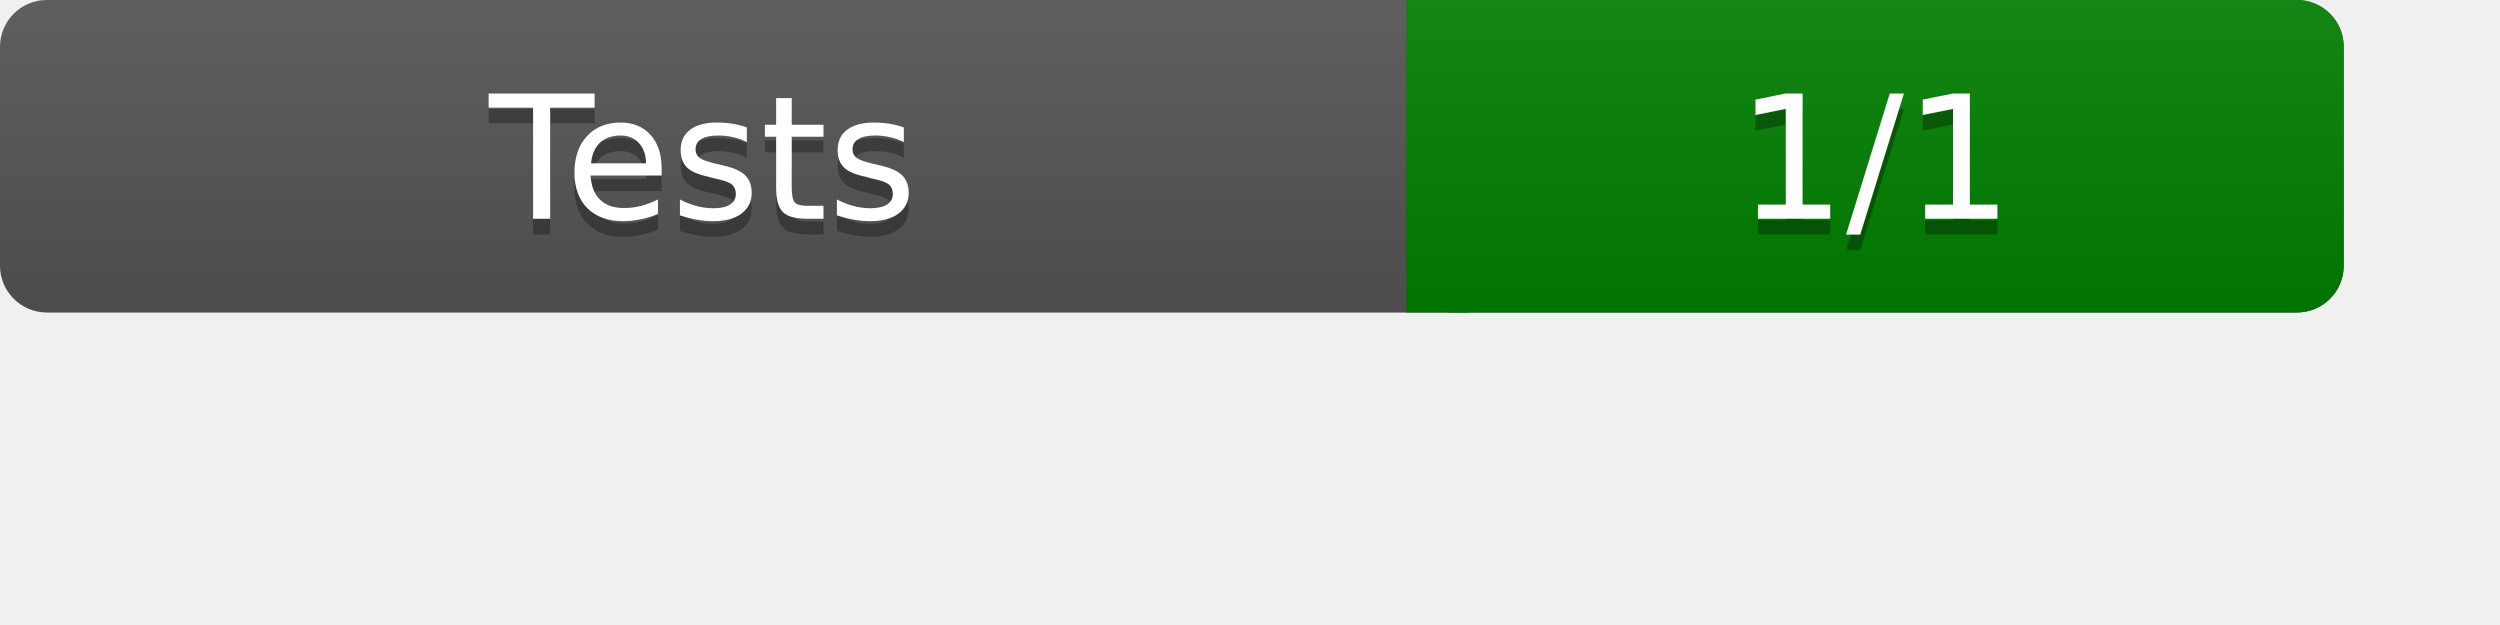
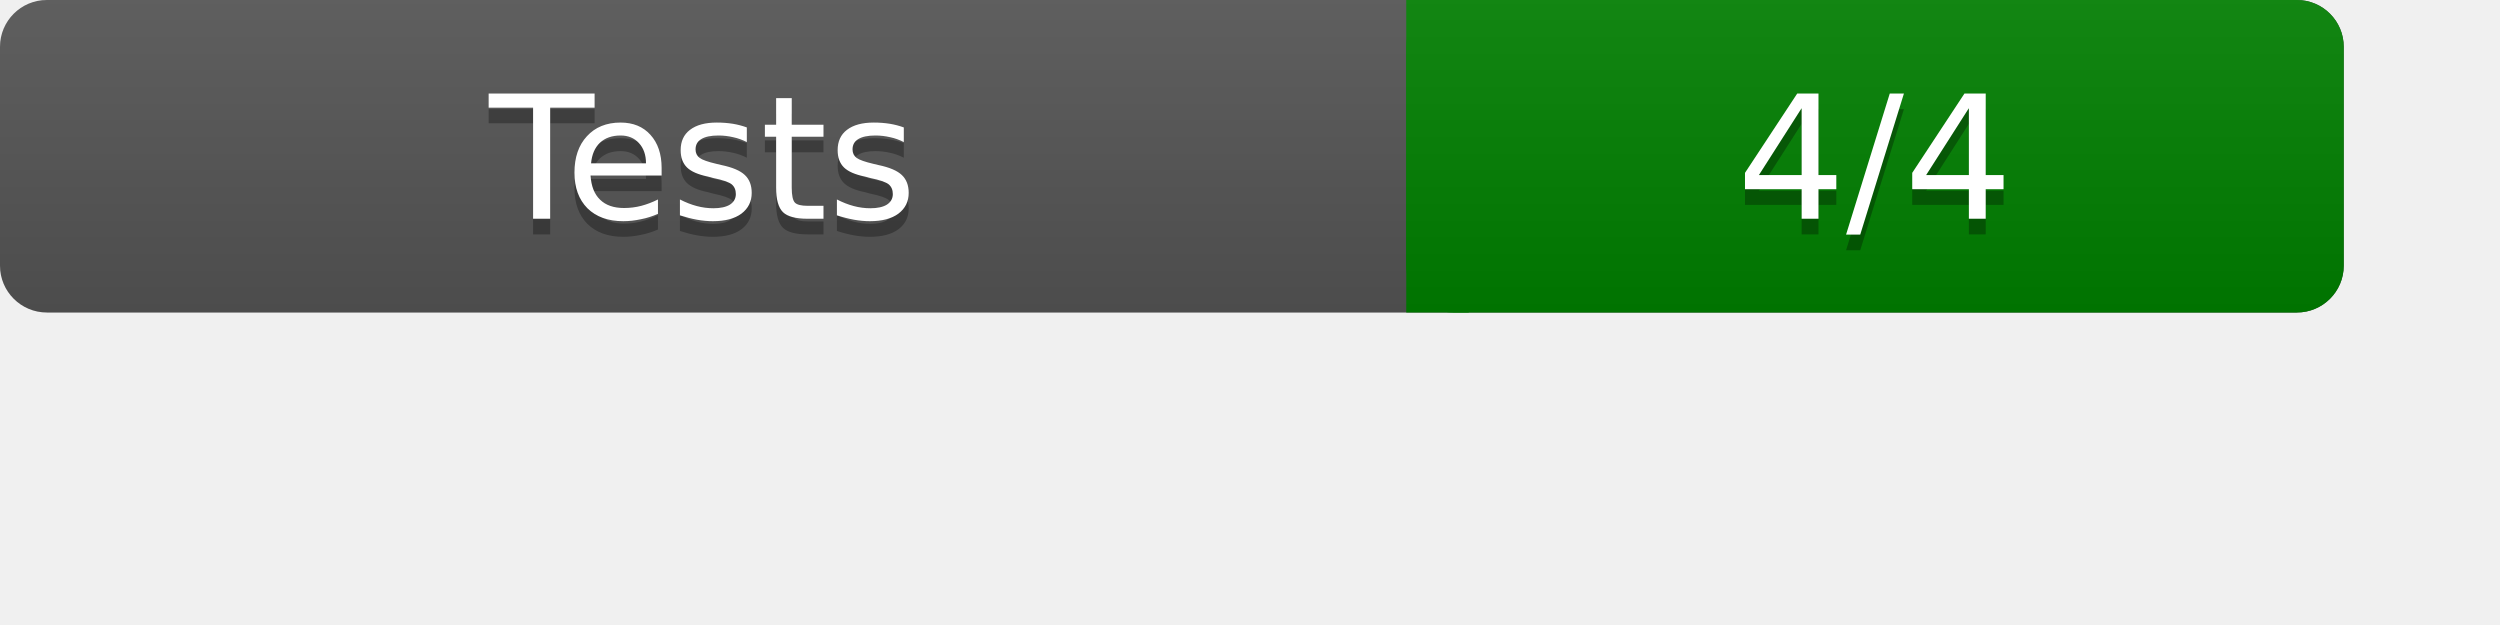
<svg xmlns="http://www.w3.org/2000/svg" width="160" height="40" role="img" aria-label="Test Results">
  <linearGradient id="a" x2="0" y2="100%">
    <stop offset="0" stop-color="#bbb" stop-opacity=".1" />
    <stop offset="1" stop-opacity=".1" />
  </linearGradient>
  <rect rx="3" width="150" height="20" fill="#555" />
  <rect rx="3" x="90" width="60" height="20" fill="green" />
  <path fill="green" d="M90 0h4v20h-4z" />
  <rect rx="3" width="150" height="20" fill="url(#a)" />
  <g fill="#fff" text-anchor="middle" font-family="Verdana,DejaVu Sans,sans-serif" font-size="11">
    <text x="45" y="15" fill="#010101" fill-opacity=".3">Tests</text>
    <text x="45" y="14">Tests</text>
-     <text x="120" y="15" fill="#010101" fill-opacity=".3">1/1</text>
-     <text x="120" y="14">1/1</text>
+     <text x="120" y="15" fill="#010101" fill-opacity=".3">4/4</text>
+     <text x="120" y="14">4/4</text>
  </g>
</svg>
